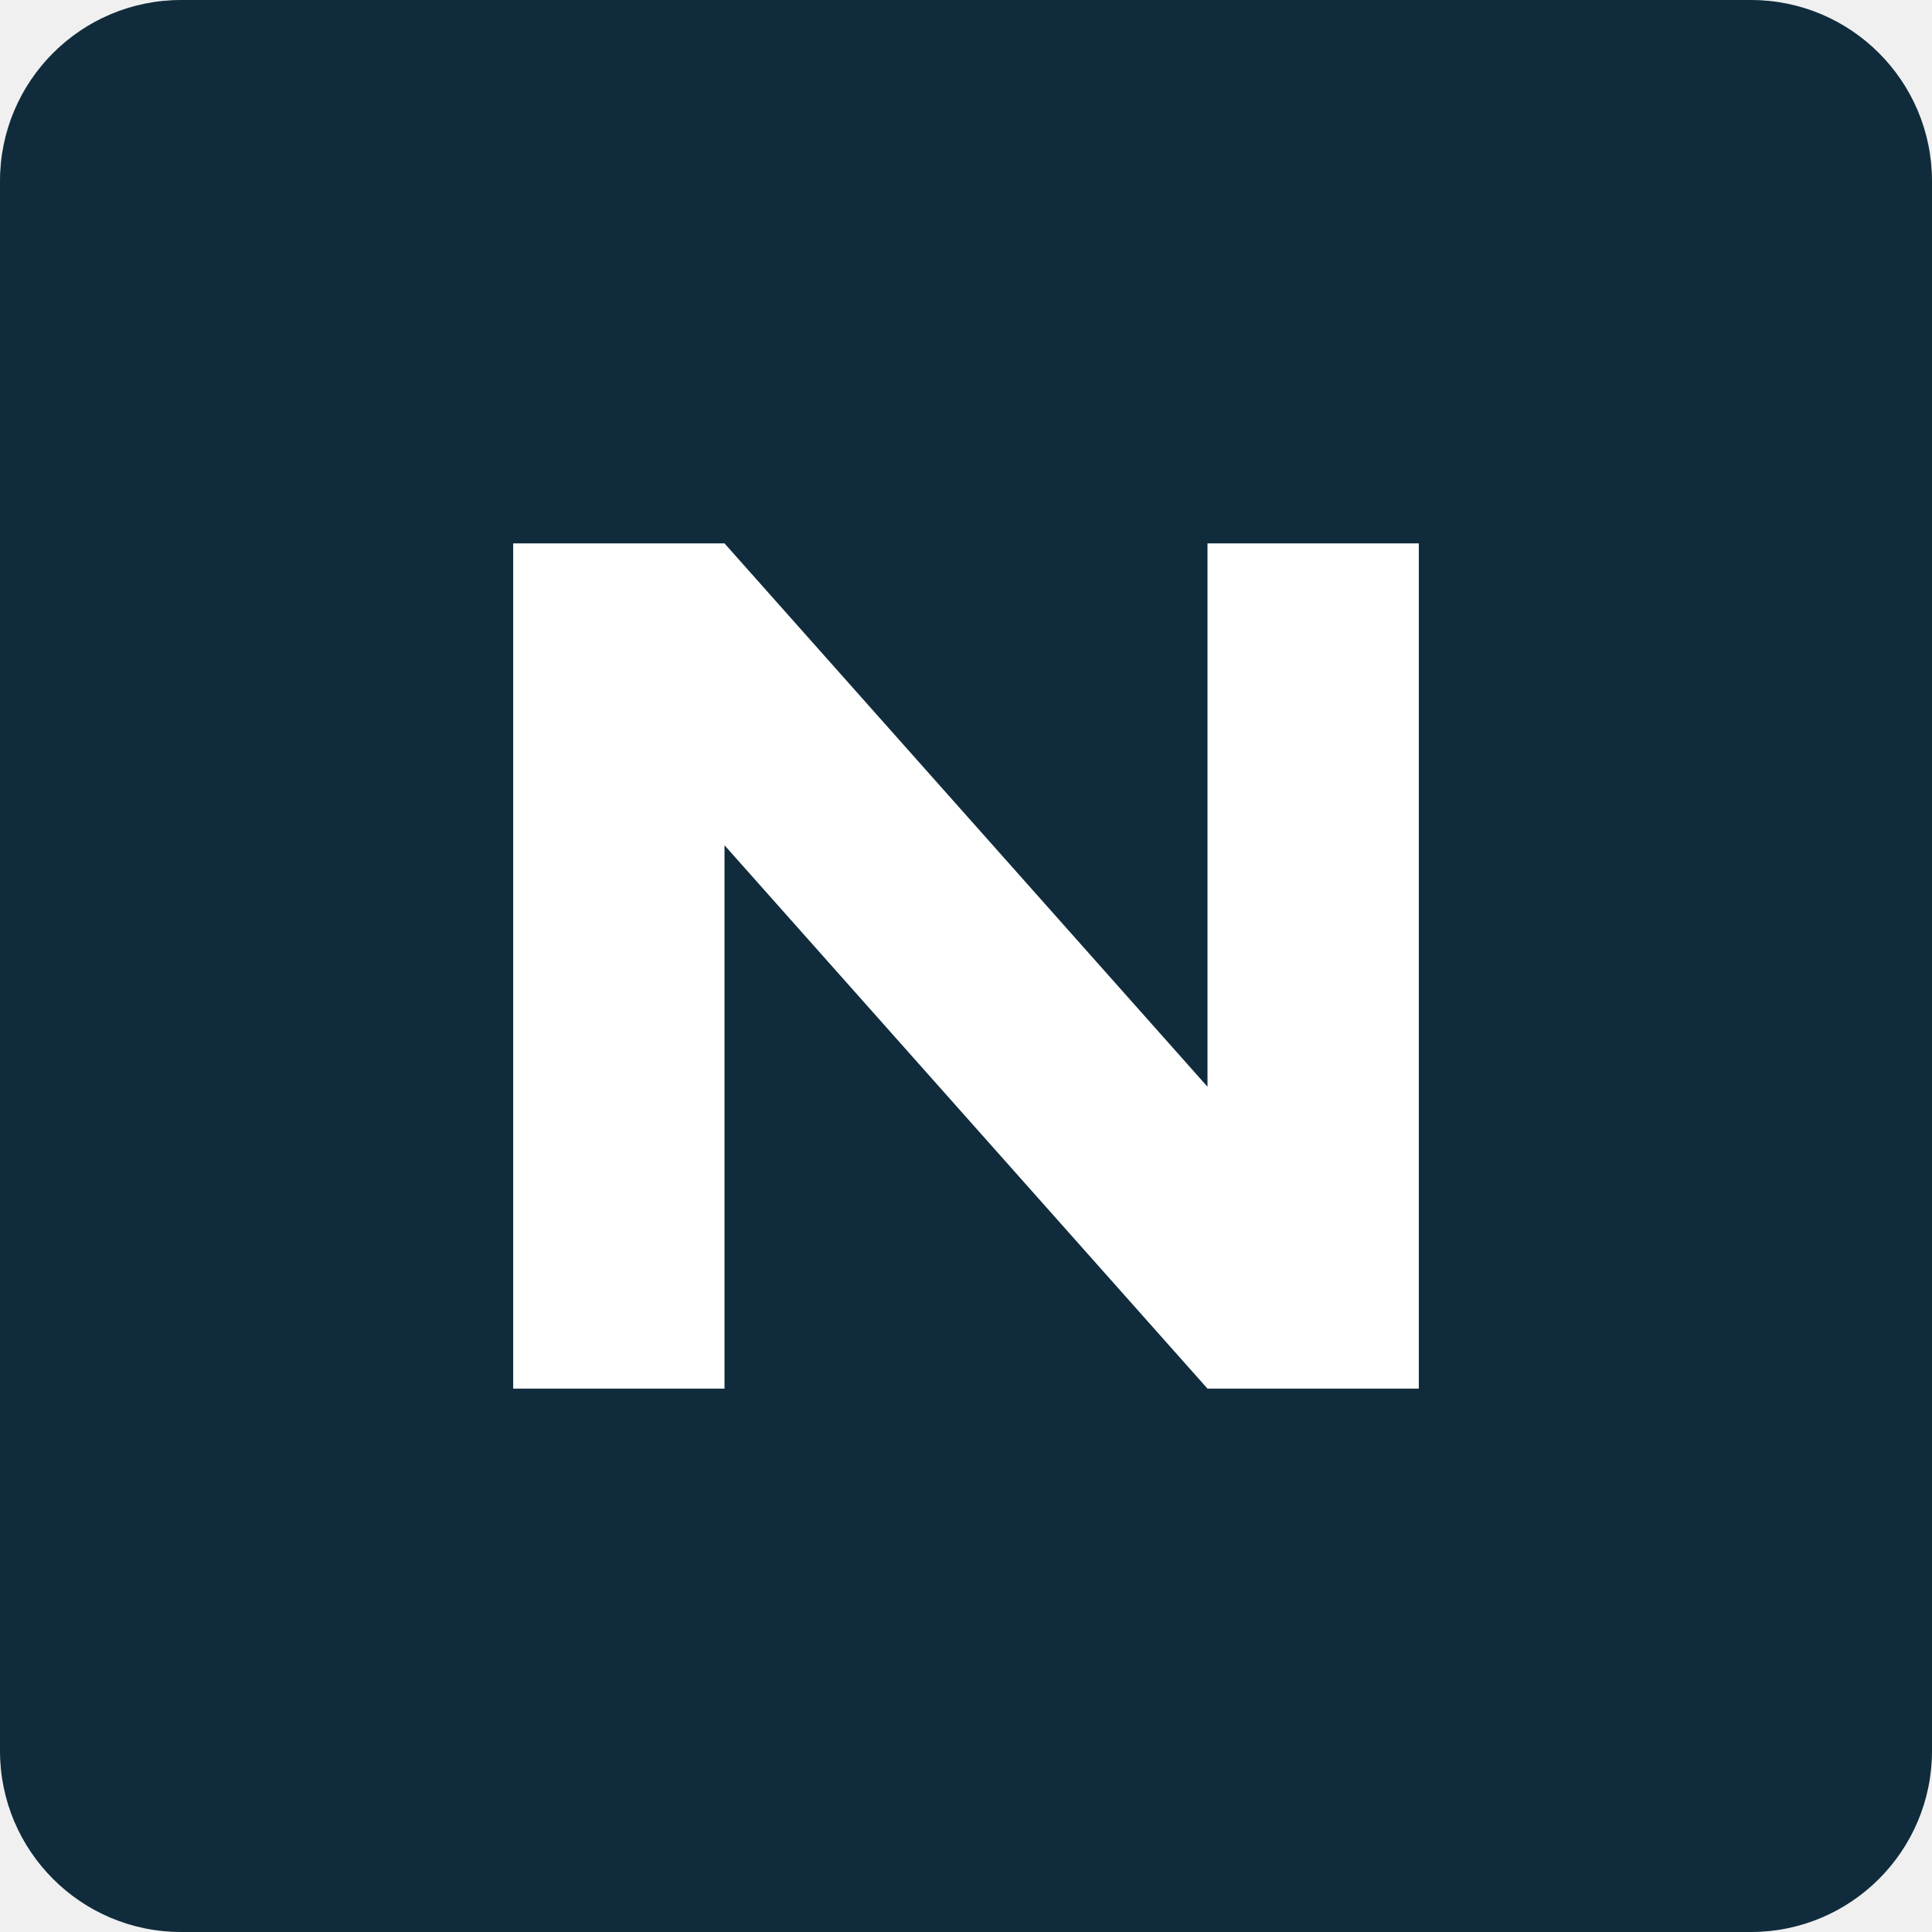
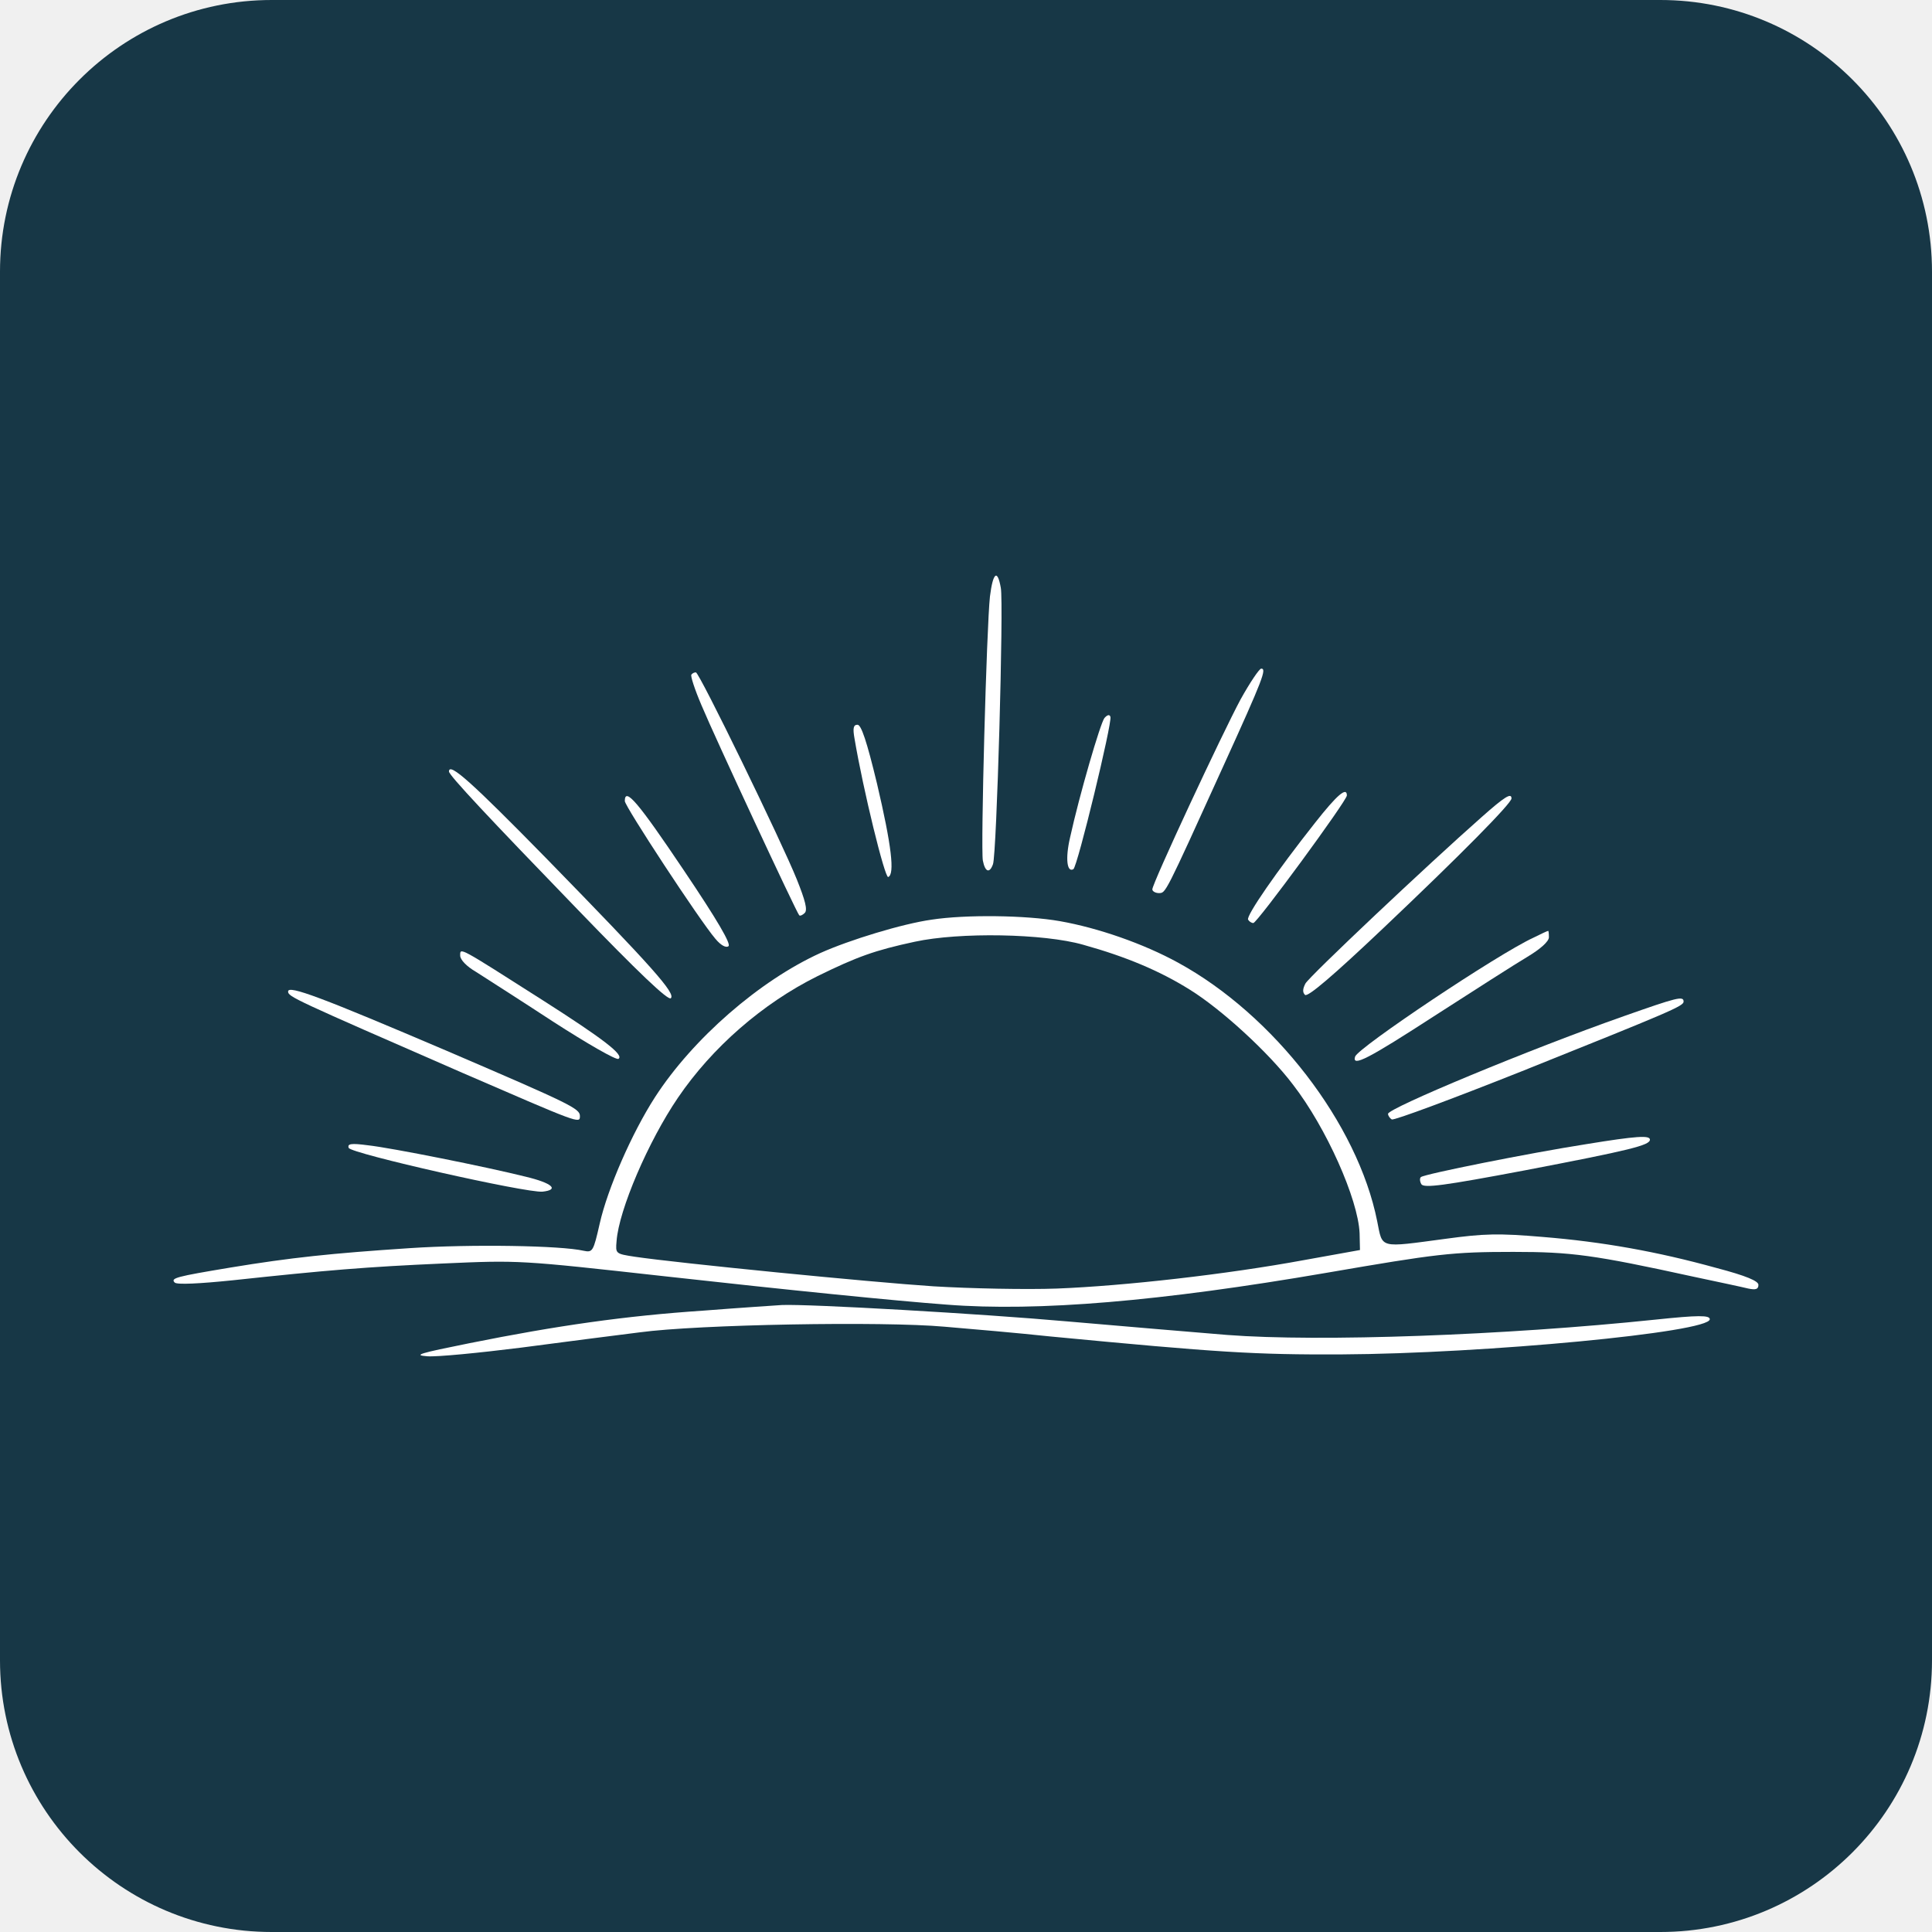
- <svg xmlns="http://www.w3.org/2000/svg" viewBox="0 0 64 64">
-   <rect width="64" height="64" rx="6" fill="#102c3c" />
-   <path d="M17 46V18h7l16 18V18h7v28h-7L24 28v18z" fill="#fff" />
+ <svg xmlns="http://www.w3.org/2000/svg" viewBox="0 0 512 512">
+   <rect width="512" height="512" rx="72" fill="#173746" />
+   <svg x="46" y="152" width="420" height="208" viewBox="0 0 423.608 208.671">
+     <g transform="translate(-47.39196,249.8508) scale(0.1,-0.1)" fill="#ffffff" stroke="none">
+       <path d="M2656 2443 c-9 -81 -25 -673 -19 -706 6 -31 18 -35 27 -10 10 24 29 699 21 739 -9 51 -21 41 -29 -23z" />
+       <path d="M3326 2168 c-50 -93 -236 -492 -236 -508 0 -5 8 -10 18 -10 18 1 14 -8 172 340 107 235 116 260 101 260 -5 0 -30 -37 -55 -82z" />
+       <path d="M1858 2234 c-3 -3 9 -40 27 -82 35 -84 254 -554 261 -561 2 -3 9 0 15 6 8 8 1 34 -21 89 -40 100 -261 554 -270 554 -4 0 -9 -2 -12 -6z" />
+       <path d="M2962 2118 c-11 -14 -67 -206 -92 -320 -13 -56 -8 -94 9 -84 11 7 104 391 99 407 -2 7 -8 6 -16 -3z" />
+       <path d="M2294 2063 c23 -137 81 -373 90 -370 18 7 9 84 -30 250 -27 112 -42 157 -52 157 -11 0 -13 -9 -8 -37z" />
+       <path d="M1210 1975 c0 -10 107 -124 343 -368 163 -169 243 -245 250 -238 13 13 -45 79 -333 374 -198 202 -260 258 -260 232z" />
+       <path d="M3525 1838 c-102 -129 -185 -249 -179 -259 3 -5 9 -9 14 -9 10 0 250 327 250 341 0 24 -26 2 -85 -73z" />
+       <path d="M1680 1896 c0 -14 200 -319 242 -368 14 -17 28 -25 35 -20 8 5 -29 69 -120 204 -121 180 -157 223 -157 184z" />
+       <path d="M3970 1853 c-145 -128 -461 -426 -471 -445 -7 -14 -8 -23 -1 -30 7 -7 75 51 209 178 208 197 343 334 343 347 0 16 -18 5 -80 -50z" />
+       <path d="M2500 1579 c-78 -11 -219 -54 -297 -89 -163 -74 -341 -229 -442 -385 -62 -96 -127 -245 -148 -338 -17 -75 -19 -78 -43 -73 -60 14 -300 18 -465 7 -211 -14 -316 -25 -480 -52 -144 -24 -160 -28 -148 -40 6 -6 66 -3 154 6 251 27 359 36 563 45 204 9 204 9 591 -34 332 -37 620 -66 756 -76 243 -19 572 9 1014 85 296 51 336 56 500 56 155 0 215 -8 480 -66 66 -14 132 -28 148 -32 20 -4 27 -2 27 10 0 10 -32 24 -112 45 -159 44 -305 70 -465 83 -118 10 -156 9 -259 -5 -180 -24 -168 -27 -183 47 -52 261 -276 551 -532 691 -93 51 -214 93 -316 111 -91 16 -252 18 -343 4z m405 -67 c115 -32 205 -70 285 -120 84 -52 211 -168 276 -254 89 -115 174 -306 178 -397 l1 -45 -150 -27 c-206 -38 -480 -69 -660 -76 -82 -3 -231 0 -330 6 -168 11 -683 62 -798 79 -52 8 -52 8 -49 42 6 83 85 267 164 383 91 134 226 252 373 325 106 52 153 69 260 92 120 26 345 22 450 -8z" />
+       <path d="M4109 1531 c-96 -44 -469 -294 -477 -318 -9 -29 35 -6 214 110 104 67 215 138 247 157 35 21 57 41 57 52 0 10 -1 18 -2 17 -2 0 -19 -8 -39 -18z" />
+       <path d="M1240 1483 c0 -11 17 -29 43 -44 23 -15 116 -74 206 -133 90 -58 168 -103 174 -99 16 10 -40 53 -203 157 -226 144 -220 141 -220 119z" />
+       <path d="M780 1387 c0 -14 16 -21 465 -217 314 -136 315 -137 315 -116 0 20 -22 31 -355 174 -335 143 -425 177 -425 159z" />
+       <path d="M4350 1321 c-253 -89 -630 -246 -630 -261 0 -5 5 -12 10 -15 6 -3 162 55 348 129 399 160 432 174 432 186 0 16 -18 11 -160 -39z" />
+       <path d="M4250 979 c-153 -24 -433 -80 -442 -88 -4 -3 -3 -12 1 -19 7 -11 60 -4 277 37 282 54 334 67 334 82 0 12 -35 10 -170 -12z" />
+       <path d="M942 969 c5 -15 475 -121 518 -117 46 5 26 23 -45 40 -104 26 -358 77 -422 84 -45 6 -55 4 -51 -7z" />
+       <path d="M1890 534 c-209 -14 -391 -40 -625 -87 -134 -27 -152 -32 -113 -35 26 -2 138 9 250 23 112 15 255 33 318 41 155 21 649 30 815 15 72 -6 198 -17 282 -26 450 -43 547 -49 778 -48 382 2 985 59 985 94 0 11 -31 11 -145 -1 -402 -42 -898 -60 -1145 -41 -85 7 -276 23 -425 36 -236 21 -693 47 -765 44 -14 -1 -108 -7 -210 -15z" />
+     </g>
+   </svg>
</svg>
